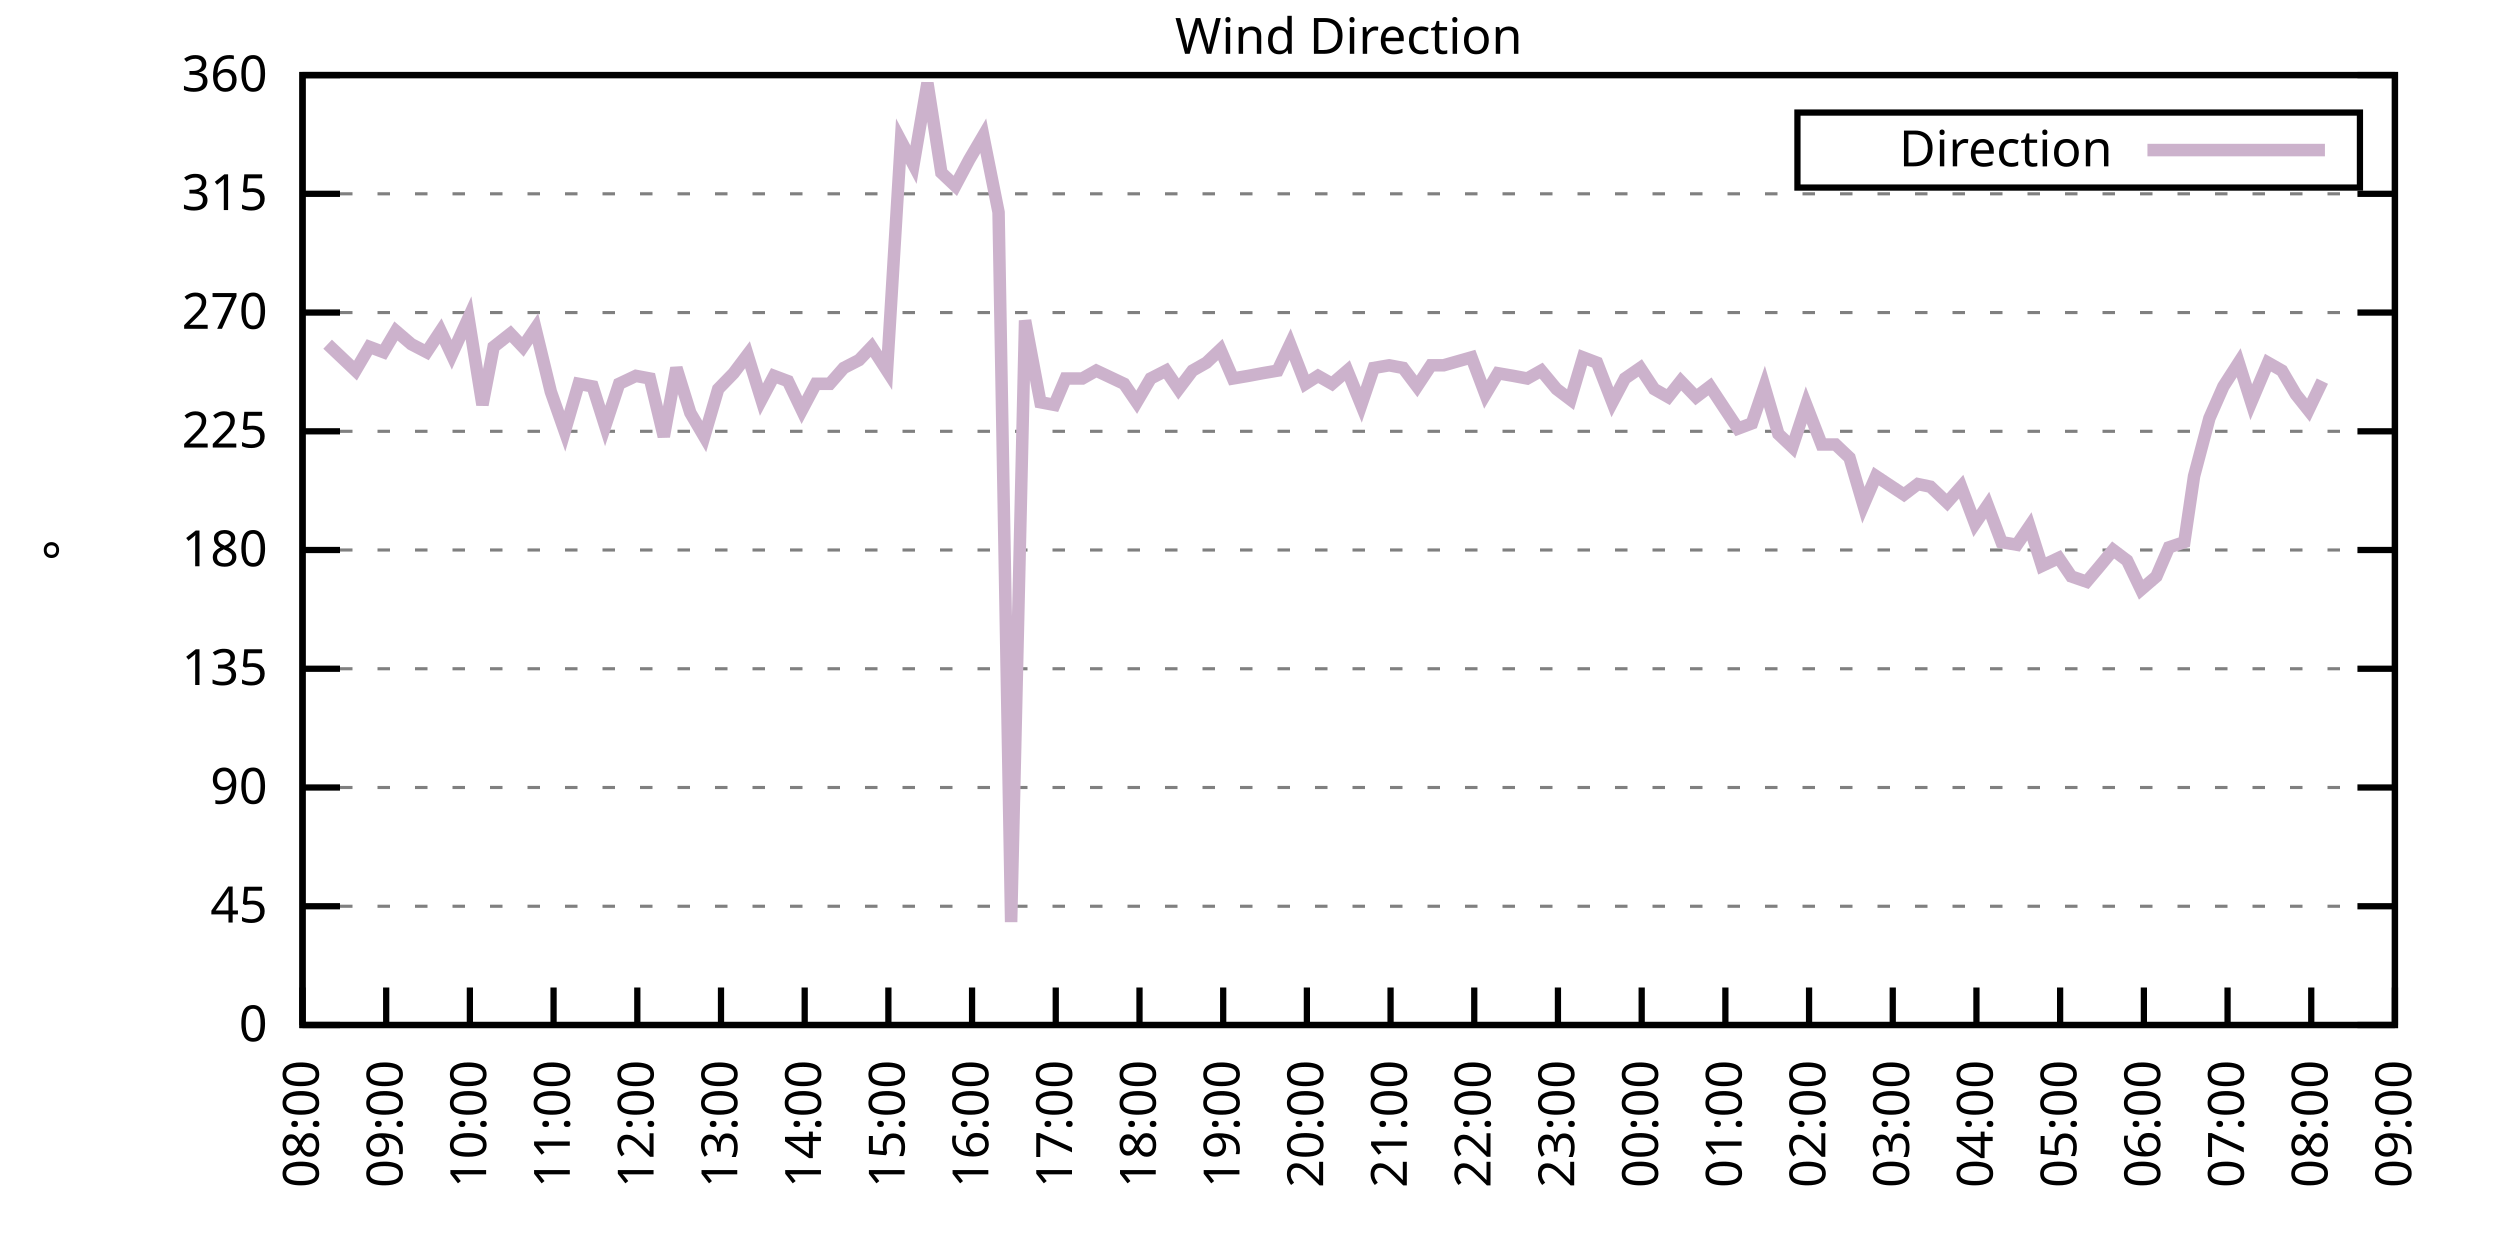
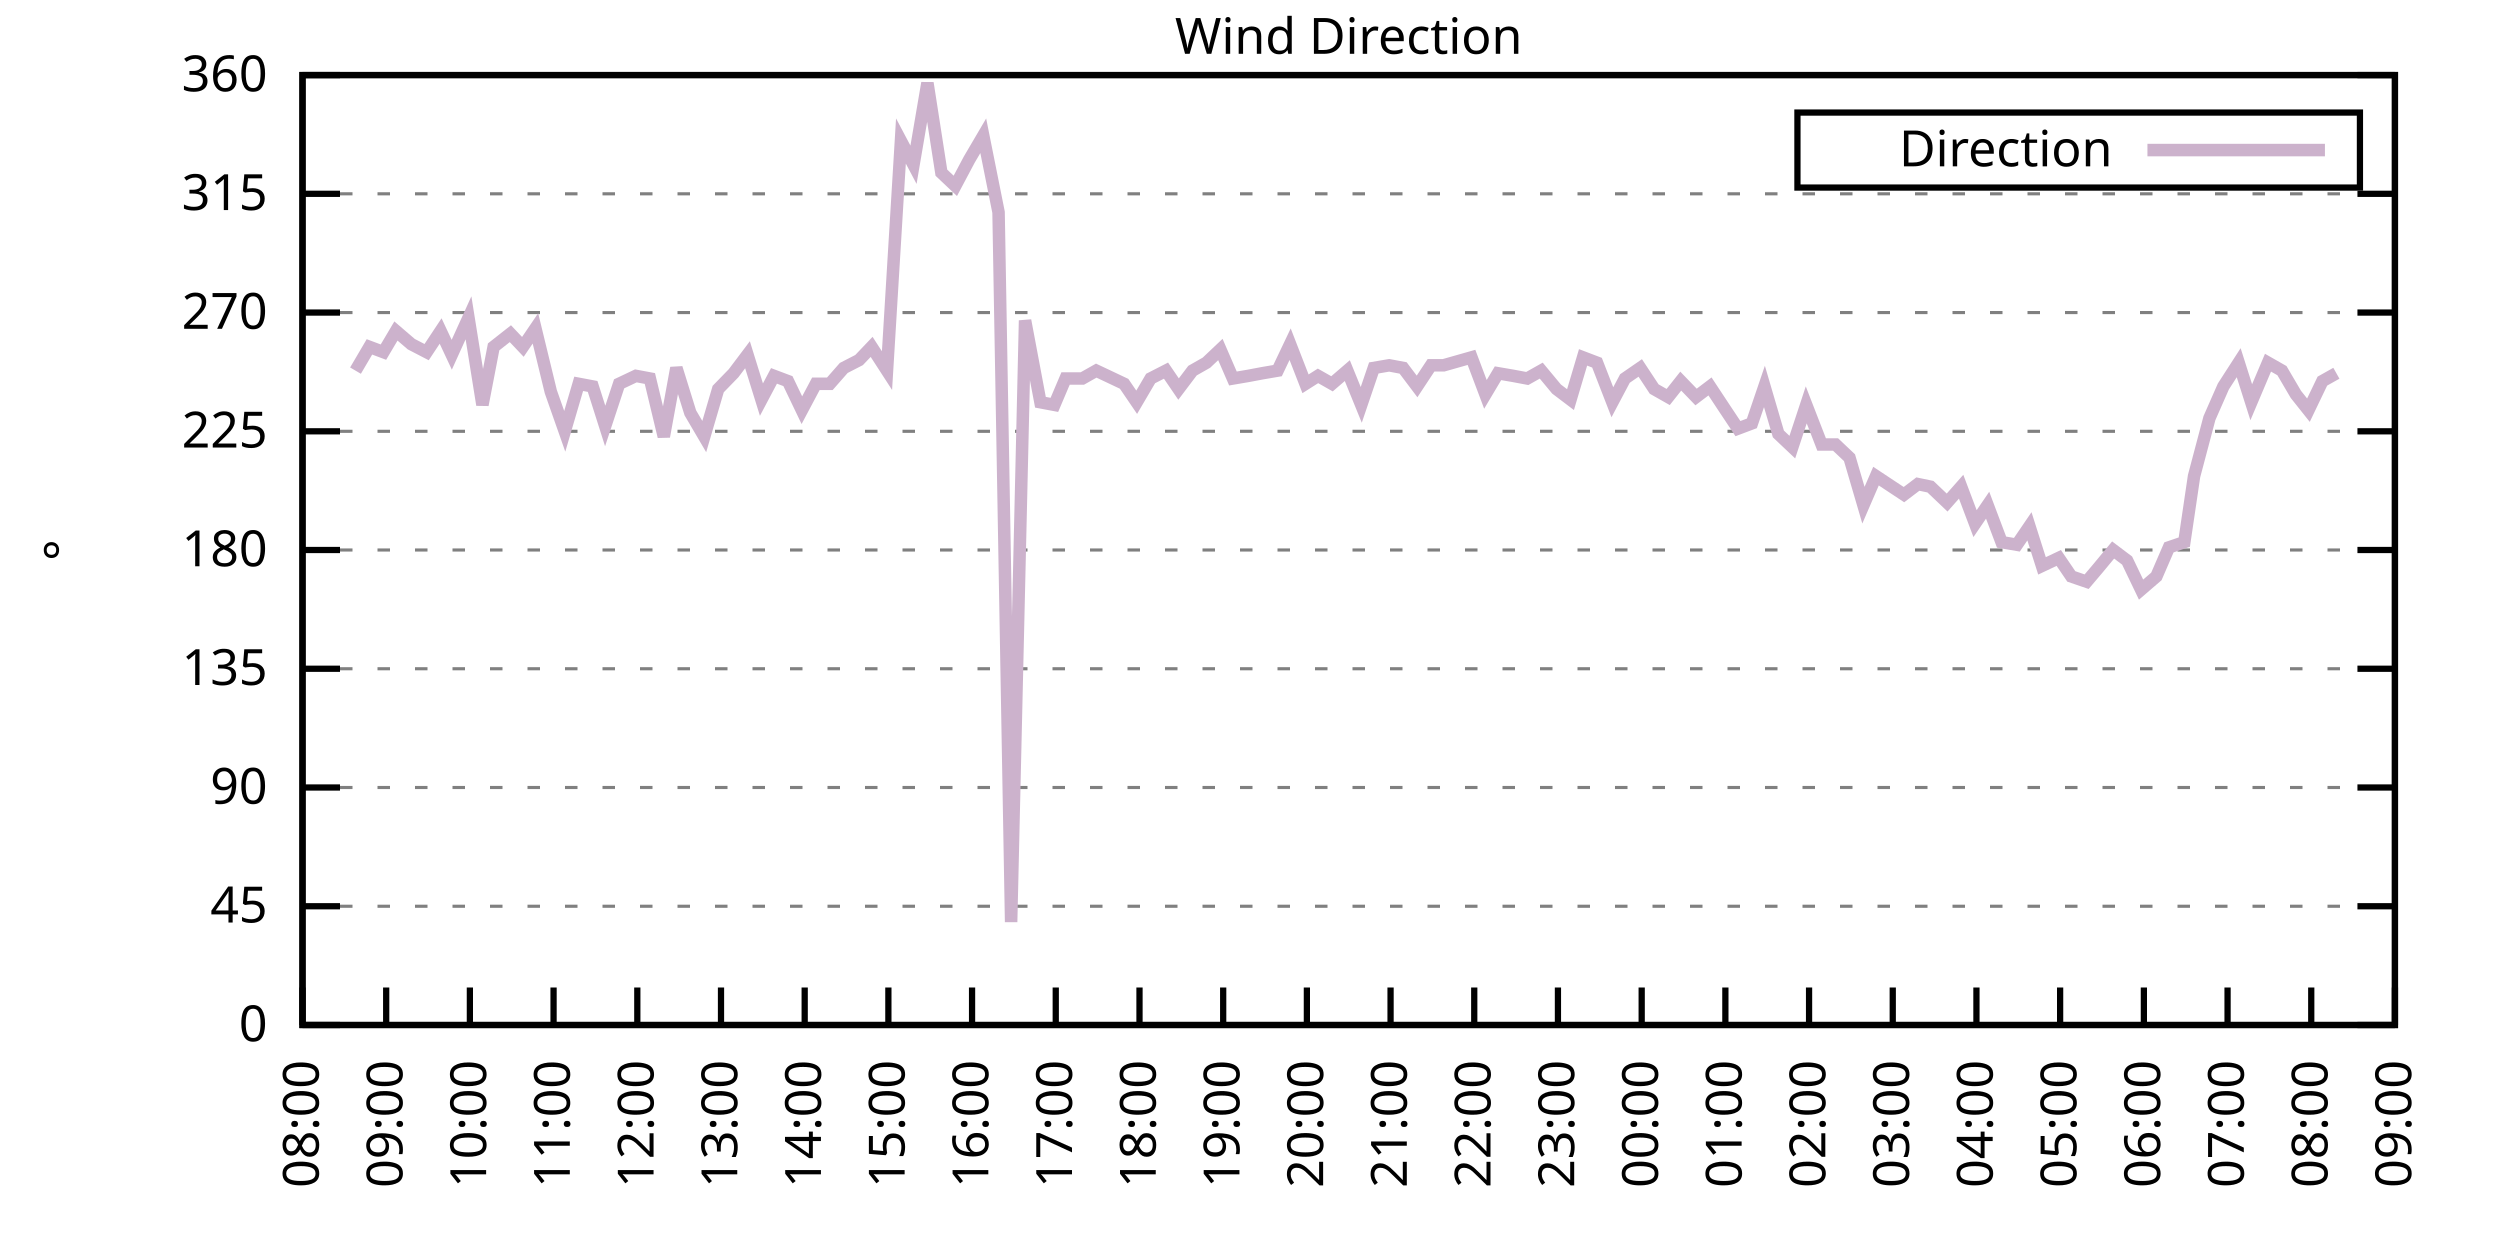
<svg xmlns="http://www.w3.org/2000/svg" xmlns:xlink="http://www.w3.org/1999/xlink" width="400" height="200" viewBox="0 0 400 200">
  <g id="gnuplot_canvas">
    <rect x="0" y="0" width="400" height="200" fill="none" />
    <defs>
      <circle id="gpDot" r="0.5" stroke-width="0.5" stroke="currentColor" />
      <path id="gpPt0" stroke-width="0.333" stroke="currentColor" d="M-1,0 h2 M0,-1 v2" />
      <path id="gpPt1" stroke-width="0.333" stroke="currentColor" d="M-1,-1 L1,1 M1,-1 L-1,1" />
      <path id="gpPt2" stroke-width="0.333" stroke="currentColor" d="M-1,0 L1,0 M0,-1 L0,1 M-1,-1 L1,1 M-1,1 L1,-1" />
      <rect id="gpPt3" stroke-width="0.333" stroke="currentColor" x="-1" y="-1" width="2" height="2" />
      <rect id="gpPt4" stroke-width="0.333" stroke="currentColor" fill="currentColor" x="-1" y="-1" width="2" height="2" />
      <circle id="gpPt5" stroke-width="0.333" stroke="currentColor" cx="0" cy="0" r="1" />
      <use xlink:href="#gpPt5" id="gpPt6" fill="currentColor" stroke="none" />
      <path id="gpPt7" stroke-width="0.333" stroke="currentColor" d="M0,-1.33 L-1.33,0.67 L1.33,0.67 z" />
      <use xlink:href="#gpPt7" id="gpPt8" fill="currentColor" stroke="none" />
      <use xlink:href="#gpPt7" id="gpPt9" stroke="currentColor" transform="rotate(180)" />
      <use xlink:href="#gpPt9" id="gpPt10" fill="currentColor" stroke="none" />
      <use xlink:href="#gpPt3" id="gpPt11" stroke="currentColor" transform="rotate(45)" />
      <use xlink:href="#gpPt11" id="gpPt12" fill="currentColor" stroke="none" />
      <path id="gpPt13" stroke-width="0.333" stroke="currentColor" d="M0,1.330 L1.265,0.411 L0.782,-1.067 L-0.782,-1.076 L-1.265,0.411 z" />
      <use xlink:href="#gpPt13" id="gpPt14" fill="currentColor" stroke="none" />
      <filter id="textbox" filterUnits="objectBoundingBox" x="0" y="0" height="1" width="1">
        <feFlood flood-color="white" flood-opacity="1" result="bgnd" />
        <feComposite in="SourceGraphic" in2="bgnd" operator="atop" />
      </filter>
      <filter id="greybox" filterUnits="objectBoundingBox" x="0" y="0" height="1" width="1">
        <feFlood flood-color="lightgrey" flood-opacity="1" result="grey" />
        <feComposite in="SourceGraphic" in2="grey" operator="atop" />
      </filter>
    </defs>
    <g fill="none" color="white" stroke="currentColor" stroke-width="1.00" stroke-linecap="butt" stroke-linejoin="miter">
</g>
    <g fill="none" color="black" stroke="currentColor" stroke-width="1.00" stroke-linecap="butt" stroke-linejoin="miter">
      <g stroke="none" shape-rendering="crispEdges">
        <polygon fill="rgb(255, 255, 255)" points="48.40,164.00 383.18,164.00 383.18,12.02 48.40,12.02 " />
      </g>
    </g>
    <g fill="none" color="black" stroke="currentColor" stroke-width="1.00" stroke-linecap="butt" stroke-linejoin="miter">
</g>
    <g fill="none" color="black" stroke="black" stroke-width="0.50" stroke-linecap="butt" stroke-linejoin="miter">
</g>
    <g fill="none" color="gray" stroke="currentColor" stroke-width="0.50" stroke-linecap="butt" stroke-linejoin="miter">
      <path stroke="gray" stroke-dasharray="2,4" class="gridline" d="M48.40,164.00 L383.19,164.00  " />
    </g>
    <g fill="none" color="gray" stroke="gray" stroke-width="1.00" stroke-linecap="butt" stroke-linejoin="miter">
</g>
    <g fill="none" color="black" stroke="currentColor" stroke-width="1.00" stroke-linecap="butt" stroke-linejoin="miter">
      <path stroke="black" d="M48.40,164.00 L54.40,164.00 M383.19,164.00 L377.19,164.00  " />
      <g transform="translate(42.80,166.60)" stroke="none" fill="black" font-family="Sans" font-size="8.00" text-anchor="end">
        <text>
          <tspan font-family="Sans"> 0</tspan>
        </text>
      </g>
    </g>
    <g fill="none" color="black" stroke="currentColor" stroke-width="1.00" stroke-linecap="butt" stroke-linejoin="miter">
</g>
    <g fill="none" color="black" stroke="black" stroke-width="0.50" stroke-linecap="butt" stroke-linejoin="miter">
</g>
    <g fill="none" color="gray" stroke="currentColor" stroke-width="0.50" stroke-linecap="butt" stroke-linejoin="miter">
      <path stroke="gray" stroke-dasharray="2,4" class="gridline" d="M48.40,145.00 L383.19,145.00  " />
    </g>
    <g fill="none" color="gray" stroke="gray" stroke-width="1.00" stroke-linecap="butt" stroke-linejoin="miter">
</g>
    <g fill="none" color="black" stroke="currentColor" stroke-width="1.00" stroke-linecap="butt" stroke-linejoin="miter">
      <path stroke="black" d="M48.40,145.00 L54.40,145.00 M383.19,145.00 L377.19,145.00  " />
      <g transform="translate(42.80,147.60)" stroke="none" fill="black" font-family="Sans" font-size="8.00" text-anchor="end">
        <text>
          <tspan font-family="Sans"> 45</tspan>
        </text>
      </g>
    </g>
    <g fill="none" color="black" stroke="currentColor" stroke-width="1.00" stroke-linecap="butt" stroke-linejoin="miter">
</g>
    <g fill="none" color="black" stroke="black" stroke-width="0.50" stroke-linecap="butt" stroke-linejoin="miter">
</g>
    <g fill="none" color="gray" stroke="currentColor" stroke-width="0.50" stroke-linecap="butt" stroke-linejoin="miter">
      <path stroke="gray" stroke-dasharray="2,4" class="gridline" d="M48.40,126.00 L383.19,126.00  " />
    </g>
    <g fill="none" color="gray" stroke="gray" stroke-width="1.00" stroke-linecap="butt" stroke-linejoin="miter">
</g>
    <g fill="none" color="black" stroke="currentColor" stroke-width="1.00" stroke-linecap="butt" stroke-linejoin="miter">
      <path stroke="black" d="M48.40,126.00 L54.40,126.00 M383.19,126.00 L377.19,126.00  " />
      <g transform="translate(42.80,128.60)" stroke="none" fill="black" font-family="Sans" font-size="8.00" text-anchor="end">
        <text>
          <tspan font-family="Sans"> 90</tspan>
        </text>
      </g>
    </g>
    <g fill="none" color="black" stroke="currentColor" stroke-width="1.00" stroke-linecap="butt" stroke-linejoin="miter">
</g>
    <g fill="none" color="black" stroke="black" stroke-width="0.50" stroke-linecap="butt" stroke-linejoin="miter">
</g>
    <g fill="none" color="gray" stroke="currentColor" stroke-width="0.50" stroke-linecap="butt" stroke-linejoin="miter">
      <path stroke="gray" stroke-dasharray="2,4" class="gridline" d="M48.40,107.00 L383.19,107.00  " />
    </g>
    <g fill="none" color="gray" stroke="gray" stroke-width="1.00" stroke-linecap="butt" stroke-linejoin="miter">
</g>
    <g fill="none" color="black" stroke="currentColor" stroke-width="1.00" stroke-linecap="butt" stroke-linejoin="miter">
      <path stroke="black" d="M48.40,107.00 L54.40,107.00 M383.19,107.00 L377.19,107.00  " />
      <g transform="translate(42.80,109.60)" stroke="none" fill="black" font-family="Sans" font-size="8.00" text-anchor="end">
        <text>
          <tspan font-family="Sans"> 135</tspan>
        </text>
      </g>
    </g>
    <g fill="none" color="black" stroke="currentColor" stroke-width="1.00" stroke-linecap="butt" stroke-linejoin="miter">
</g>
    <g fill="none" color="black" stroke="black" stroke-width="0.50" stroke-linecap="butt" stroke-linejoin="miter">
</g>
    <g fill="none" color="gray" stroke="currentColor" stroke-width="0.50" stroke-linecap="butt" stroke-linejoin="miter">
      <path stroke="gray" stroke-dasharray="2,4" class="gridline" d="M48.40,88.00 L383.19,88.00  " />
    </g>
    <g fill="none" color="gray" stroke="gray" stroke-width="1.00" stroke-linecap="butt" stroke-linejoin="miter">
</g>
    <g fill="none" color="black" stroke="currentColor" stroke-width="1.00" stroke-linecap="butt" stroke-linejoin="miter">
      <path stroke="black" d="M48.40,88.00 L54.40,88.00 M383.19,88.00 L377.19,88.00  " />
      <g transform="translate(42.80,90.60)" stroke="none" fill="black" font-family="Sans" font-size="8.00" text-anchor="end">
        <text>
          <tspan font-family="Sans"> 180</tspan>
        </text>
      </g>
    </g>
    <g fill="none" color="black" stroke="currentColor" stroke-width="1.00" stroke-linecap="butt" stroke-linejoin="miter">
</g>
    <g fill="none" color="black" stroke="black" stroke-width="0.50" stroke-linecap="butt" stroke-linejoin="miter">
</g>
    <g fill="none" color="gray" stroke="currentColor" stroke-width="0.50" stroke-linecap="butt" stroke-linejoin="miter">
      <path stroke="gray" stroke-dasharray="2,4" class="gridline" d="M48.40,69.01 L383.19,69.01  " />
    </g>
    <g fill="none" color="gray" stroke="gray" stroke-width="1.00" stroke-linecap="butt" stroke-linejoin="miter">
</g>
    <g fill="none" color="black" stroke="currentColor" stroke-width="1.00" stroke-linecap="butt" stroke-linejoin="miter">
      <path stroke="black" d="M48.40,69.01 L54.40,69.01 M383.19,69.01 L377.19,69.01  " />
      <g transform="translate(42.80,71.61)" stroke="none" fill="black" font-family="Sans" font-size="8.00" text-anchor="end">
        <text>
          <tspan font-family="Sans"> 225</tspan>
        </text>
      </g>
    </g>
    <g fill="none" color="black" stroke="currentColor" stroke-width="1.00" stroke-linecap="butt" stroke-linejoin="miter">
</g>
    <g fill="none" color="black" stroke="black" stroke-width="0.50" stroke-linecap="butt" stroke-linejoin="miter">
</g>
    <g fill="none" color="gray" stroke="currentColor" stroke-width="0.50" stroke-linecap="butt" stroke-linejoin="miter">
      <path stroke="gray" stroke-dasharray="2,4" class="gridline" d="M48.40,50.01 L383.19,50.01  " />
    </g>
    <g fill="none" color="gray" stroke="gray" stroke-width="1.00" stroke-linecap="butt" stroke-linejoin="miter">
</g>
    <g fill="none" color="black" stroke="currentColor" stroke-width="1.00" stroke-linecap="butt" stroke-linejoin="miter">
      <path stroke="black" d="M48.40,50.01 L54.40,50.01 M383.19,50.01 L377.19,50.01  " />
      <g transform="translate(42.80,52.61)" stroke="none" fill="black" font-family="Sans" font-size="8.00" text-anchor="end">
        <text>
          <tspan font-family="Sans"> 270</tspan>
        </text>
      </g>
    </g>
    <g fill="none" color="black" stroke="currentColor" stroke-width="1.00" stroke-linecap="butt" stroke-linejoin="miter">
</g>
    <g fill="none" color="black" stroke="black" stroke-width="0.50" stroke-linecap="butt" stroke-linejoin="miter">
</g>
    <g fill="none" color="gray" stroke="currentColor" stroke-width="0.50" stroke-linecap="butt" stroke-linejoin="miter">
      <path stroke="gray" stroke-dasharray="2,4" class="gridline" d="M48.40,31.01 L383.19,31.01  " />
    </g>
    <g fill="none" color="gray" stroke="gray" stroke-width="1.00" stroke-linecap="butt" stroke-linejoin="miter">
</g>
    <g fill="none" color="black" stroke="currentColor" stroke-width="1.00" stroke-linecap="butt" stroke-linejoin="miter">
      <path stroke="black" d="M48.40,31.01 L54.40,31.01 M383.19,31.01 L377.19,31.01  " />
      <g transform="translate(42.80,33.61)" stroke="none" fill="black" font-family="Sans" font-size="8.00" text-anchor="end">
        <text>
          <tspan font-family="Sans"> 315</tspan>
        </text>
      </g>
    </g>
    <g fill="none" color="black" stroke="currentColor" stroke-width="1.00" stroke-linecap="butt" stroke-linejoin="miter">
</g>
    <g fill="none" color="black" stroke="black" stroke-width="0.50" stroke-linecap="butt" stroke-linejoin="miter">
</g>
    <g fill="none" color="gray" stroke="currentColor" stroke-width="0.50" stroke-linecap="butt" stroke-linejoin="miter">
      <path stroke="gray" stroke-dasharray="2,4" class="gridline" d="M48.40,12.01 L383.19,12.01  " />
    </g>
    <g fill="none" color="gray" stroke="gray" stroke-width="1.00" stroke-linecap="butt" stroke-linejoin="miter">
</g>
    <g fill="none" color="black" stroke="currentColor" stroke-width="1.00" stroke-linecap="butt" stroke-linejoin="miter">
      <path stroke="black" d="M48.40,12.01 L54.40,12.01 M383.19,12.01 L377.19,12.01  " />
      <g transform="translate(42.80,14.61)" stroke="none" fill="black" font-family="Sans" font-size="8.00" text-anchor="end">
        <text>
          <tspan font-family="Sans"> 360</tspan>
        </text>
      </g>
    </g>
    <g fill="none" color="black" stroke="currentColor" stroke-width="1.00" stroke-linecap="butt" stroke-linejoin="miter">
      <path stroke="black" d="M48.40,164.00 L48.40,158.00  " />
      <g transform="translate(51.00,169.60) rotate(270.00)" stroke="none" fill="black" font-family="Sans" font-size="8.00" text-anchor="end">
        <text>
          <tspan font-family="Sans">08:00</tspan>
        </text>
      </g>
    </g>
    <g fill="none" color="black" stroke="currentColor" stroke-width="1.00" stroke-linecap="butt" stroke-linejoin="miter">
      <path stroke="black" d="M61.79,164.00 L61.79,158.00  " />
      <g transform="translate(64.39,169.60) rotate(270.00)" stroke="none" fill="black" font-family="Sans" font-size="8.00" text-anchor="end">
        <text>
          <tspan font-family="Sans">09:00</tspan>
        </text>
      </g>
    </g>
    <g fill="none" color="black" stroke="currentColor" stroke-width="1.00" stroke-linecap="butt" stroke-linejoin="miter">
      <path stroke="black" d="M75.18,164.00 L75.18,158.00  " />
      <g transform="translate(77.78,169.60) rotate(270.00)" stroke="none" fill="black" font-family="Sans" font-size="8.00" text-anchor="end">
        <text>
          <tspan font-family="Sans">10:00</tspan>
        </text>
      </g>
    </g>
    <g fill="none" color="black" stroke="currentColor" stroke-width="1.00" stroke-linecap="butt" stroke-linejoin="miter">
      <path stroke="black" d="M88.57,164.00 L88.57,158.00  " />
      <g transform="translate(91.17,169.60) rotate(270.00)" stroke="none" fill="black" font-family="Sans" font-size="8.00" text-anchor="end">
        <text>
          <tspan font-family="Sans">11:00</tspan>
        </text>
      </g>
    </g>
    <g fill="none" color="black" stroke="currentColor" stroke-width="1.00" stroke-linecap="butt" stroke-linejoin="miter">
      <path stroke="black" d="M101.97,164.00 L101.97,158.00  " />
      <g transform="translate(104.57,169.60) rotate(270.00)" stroke="none" fill="black" font-family="Sans" font-size="8.00" text-anchor="end">
        <text>
          <tspan font-family="Sans">12:00</tspan>
        </text>
      </g>
    </g>
    <g fill="none" color="black" stroke="currentColor" stroke-width="1.00" stroke-linecap="butt" stroke-linejoin="miter">
      <path stroke="black" d="M115.36,164.00 L115.36,158.00  " />
      <g transform="translate(117.96,169.60) rotate(270.00)" stroke="none" fill="black" font-family="Sans" font-size="8.00" text-anchor="end">
        <text>
          <tspan font-family="Sans">13:00</tspan>
        </text>
      </g>
    </g>
    <g fill="none" color="black" stroke="currentColor" stroke-width="1.00" stroke-linecap="butt" stroke-linejoin="miter">
      <path stroke="black" d="M128.75,164.00 L128.75,158.00  " />
      <g transform="translate(131.35,169.60) rotate(270.00)" stroke="none" fill="black" font-family="Sans" font-size="8.00" text-anchor="end">
        <text>
          <tspan font-family="Sans">14:00</tspan>
        </text>
      </g>
    </g>
    <g fill="none" color="black" stroke="currentColor" stroke-width="1.00" stroke-linecap="butt" stroke-linejoin="miter">
      <path stroke="black" d="M142.14,164.00 L142.14,158.00  " />
      <g transform="translate(144.74,169.60) rotate(270.00)" stroke="none" fill="black" font-family="Sans" font-size="8.00" text-anchor="end">
        <text>
          <tspan font-family="Sans">15:00</tspan>
        </text>
      </g>
    </g>
    <g fill="none" color="black" stroke="currentColor" stroke-width="1.00" stroke-linecap="butt" stroke-linejoin="miter">
      <path stroke="black" d="M155.53,164.00 L155.53,158.00  " />
      <g transform="translate(158.13,169.60) rotate(270.00)" stroke="none" fill="black" font-family="Sans" font-size="8.00" text-anchor="end">
        <text>
          <tspan font-family="Sans">16:00</tspan>
        </text>
      </g>
    </g>
    <g fill="none" color="black" stroke="currentColor" stroke-width="1.00" stroke-linecap="butt" stroke-linejoin="miter">
      <path stroke="black" d="M168.92,164.00 L168.92,158.00  " />
      <g transform="translate(171.52,169.60) rotate(270.00)" stroke="none" fill="black" font-family="Sans" font-size="8.00" text-anchor="end">
        <text>
          <tspan font-family="Sans">17:00</tspan>
        </text>
      </g>
    </g>
    <g fill="none" color="black" stroke="currentColor" stroke-width="1.00" stroke-linecap="butt" stroke-linejoin="miter">
      <path stroke="black" d="M182.32,164.00 L182.32,158.00  " />
      <g transform="translate(184.92,169.60) rotate(270.00)" stroke="none" fill="black" font-family="Sans" font-size="8.00" text-anchor="end">
        <text>
          <tspan font-family="Sans">18:00</tspan>
        </text>
      </g>
    </g>
    <g fill="none" color="black" stroke="currentColor" stroke-width="1.00" stroke-linecap="butt" stroke-linejoin="miter">
      <path stroke="black" d="M195.71,164.00 L195.71,158.00  " />
      <g transform="translate(198.31,169.60) rotate(270.00)" stroke="none" fill="black" font-family="Sans" font-size="8.00" text-anchor="end">
        <text>
          <tspan font-family="Sans">19:00</tspan>
        </text>
      </g>
    </g>
    <g fill="none" color="black" stroke="currentColor" stroke-width="1.00" stroke-linecap="butt" stroke-linejoin="miter">
      <path stroke="black" d="M209.10,164.00 L209.10,158.00  " />
      <g transform="translate(211.70,169.60) rotate(270.00)" stroke="none" fill="black" font-family="Sans" font-size="8.00" text-anchor="end">
        <text>
          <tspan font-family="Sans">20:00</tspan>
        </text>
      </g>
    </g>
    <g fill="none" color="black" stroke="currentColor" stroke-width="1.00" stroke-linecap="butt" stroke-linejoin="miter">
      <path stroke="black" d="M222.49,164.00 L222.49,158.00  " />
      <g transform="translate(225.09,169.60) rotate(270.00)" stroke="none" fill="black" font-family="Sans" font-size="8.00" text-anchor="end">
        <text>
          <tspan font-family="Sans">21:00</tspan>
        </text>
      </g>
    </g>
    <g fill="none" color="black" stroke="currentColor" stroke-width="1.00" stroke-linecap="butt" stroke-linejoin="miter">
      <path stroke="black" d="M235.88,164.00 L235.88,158.00  " />
      <g transform="translate(238.48,169.60) rotate(270.00)" stroke="none" fill="black" font-family="Sans" font-size="8.00" text-anchor="end">
        <text>
          <tspan font-family="Sans">22:00</tspan>
        </text>
      </g>
    </g>
    <g fill="none" color="black" stroke="currentColor" stroke-width="1.00" stroke-linecap="butt" stroke-linejoin="miter">
      <path stroke="black" d="M249.27,164.00 L249.27,158.00  " />
      <g transform="translate(251.87,169.60) rotate(270.00)" stroke="none" fill="black" font-family="Sans" font-size="8.00" text-anchor="end">
        <text>
          <tspan font-family="Sans">23:00</tspan>
        </text>
      </g>
    </g>
    <g fill="none" color="black" stroke="currentColor" stroke-width="1.00" stroke-linecap="butt" stroke-linejoin="miter">
      <path stroke="black" d="M262.67,164.00 L262.67,158.00  " />
      <g transform="translate(265.27,169.60) rotate(270.00)" stroke="none" fill="black" font-family="Sans" font-size="8.00" text-anchor="end">
        <text>
          <tspan font-family="Sans">00:00</tspan>
        </text>
      </g>
    </g>
    <g fill="none" color="black" stroke="currentColor" stroke-width="1.00" stroke-linecap="butt" stroke-linejoin="miter">
      <path stroke="black" d="M276.06,164.00 L276.06,158.00  " />
      <g transform="translate(278.66,169.60) rotate(270.00)" stroke="none" fill="black" font-family="Sans" font-size="8.00" text-anchor="end">
        <text>
          <tspan font-family="Sans">01:00</tspan>
        </text>
      </g>
    </g>
    <g fill="none" color="black" stroke="currentColor" stroke-width="1.00" stroke-linecap="butt" stroke-linejoin="miter">
      <path stroke="black" d="M289.45,164.00 L289.45,158.00  " />
      <g transform="translate(292.05,169.60) rotate(270.00)" stroke="none" fill="black" font-family="Sans" font-size="8.00" text-anchor="end">
        <text>
          <tspan font-family="Sans">02:00</tspan>
        </text>
      </g>
    </g>
    <g fill="none" color="black" stroke="currentColor" stroke-width="1.00" stroke-linecap="butt" stroke-linejoin="miter">
      <path stroke="black" d="M302.84,164.00 L302.84,158.00  " />
      <g transform="translate(305.44,169.60) rotate(270.00)" stroke="none" fill="black" font-family="Sans" font-size="8.00" text-anchor="end">
        <text>
          <tspan font-family="Sans">03:00</tspan>
        </text>
      </g>
    </g>
    <g fill="none" color="black" stroke="currentColor" stroke-width="1.00" stroke-linecap="butt" stroke-linejoin="miter">
      <path stroke="black" d="M316.23,164.00 L316.23,158.00  " />
      <g transform="translate(318.83,169.60) rotate(270.00)" stroke="none" fill="black" font-family="Sans" font-size="8.00" text-anchor="end">
        <text>
          <tspan font-family="Sans">04:00</tspan>
        </text>
      </g>
    </g>
    <g fill="none" color="black" stroke="currentColor" stroke-width="1.00" stroke-linecap="butt" stroke-linejoin="miter">
      <path stroke="black" d="M329.62,164.00 L329.62,158.00  " />
      <g transform="translate(332.22,169.60) rotate(270.00)" stroke="none" fill="black" font-family="Sans" font-size="8.00" text-anchor="end">
        <text>
          <tspan font-family="Sans">05:00</tspan>
        </text>
      </g>
    </g>
    <g fill="none" color="black" stroke="currentColor" stroke-width="1.00" stroke-linecap="butt" stroke-linejoin="miter">
      <path stroke="black" d="M343.02,164.00 L343.02,158.00  " />
      <g transform="translate(345.62,169.60) rotate(270.00)" stroke="none" fill="black" font-family="Sans" font-size="8.00" text-anchor="end">
        <text>
          <tspan font-family="Sans">06:00</tspan>
        </text>
      </g>
    </g>
    <g fill="none" color="black" stroke="currentColor" stroke-width="1.00" stroke-linecap="butt" stroke-linejoin="miter">
      <path stroke="black" d="M356.41,164.00 L356.41,158.00  " />
      <g transform="translate(359.01,169.60) rotate(270.00)" stroke="none" fill="black" font-family="Sans" font-size="8.00" text-anchor="end">
        <text>
          <tspan font-family="Sans">07:00</tspan>
        </text>
      </g>
    </g>
    <g fill="none" color="black" stroke="currentColor" stroke-width="1.00" stroke-linecap="butt" stroke-linejoin="miter">
      <path stroke="black" d="M369.80,164.00 L369.80,158.00  " />
      <g transform="translate(372.40,169.60) rotate(270.00)" stroke="none" fill="black" font-family="Sans" font-size="8.00" text-anchor="end">
        <text>
          <tspan font-family="Sans">08:00</tspan>
        </text>
      </g>
    </g>
    <g fill="none" color="black" stroke="currentColor" stroke-width="1.00" stroke-linecap="butt" stroke-linejoin="miter">
      <path stroke="black" d="M383.19,164.00 L383.19,158.00  " />
      <g transform="translate(385.79,169.60) rotate(270.00)" stroke="none" fill="black" font-family="Sans" font-size="8.00" text-anchor="end">
        <text>
          <tspan font-family="Sans">09:00</tspan>
        </text>
      </g>
    </g>
    <g fill="none" color="black" stroke="currentColor" stroke-width="1.00" stroke-linecap="butt" stroke-linejoin="miter">
</g>
    <g fill="none" color="black" stroke="currentColor" stroke-width="1.00" stroke-linecap="butt" stroke-linejoin="miter">
      <path stroke="black" d="M48.40,12.01 L48.40,164.00 L383.19,164.00 L383.19,12.01 L48.40,12.01 Z  " />
    </g>
    <g fill="none" color="black" stroke="currentColor" stroke-width="1.00" stroke-linecap="butt" stroke-linejoin="miter">
</g>
    <g fill="none" color="black" stroke="currentColor" stroke-width="1.00" stroke-linecap="butt" stroke-linejoin="miter">
      <path stroke="black" d="M287.59,30.01 L287.59,18.01 L377.59,18.01 L377.59,30.01 L287.59,30.01 Z  " />
    </g>
    <g id="Wind_direction_plot_1">
      <g fill="none" color="white" stroke="black" stroke-width="2.00" stroke-linecap="butt" stroke-linejoin="miter">
</g>
      <g fill="none" color="black" stroke="currentColor" stroke-width="2.00" stroke-linecap="butt" stroke-linejoin="miter">
        <g transform="translate(337.99,26.61)" stroke="none" fill="black" font-family="Sans" font-size="8.00" text-anchor="end">
          <text>
            <tspan font-family="Sans">Direction</tspan>
          </text>
        </g>
      </g>
      <g fill="none" color="black" stroke="currentColor" stroke-width="2.00" stroke-linecap="butt" stroke-linejoin="miter">
-         <path stroke="rgb(204, 178, 204)" d="M343.59,24.01 L371.99,24.01 M52.42,55.07 L56.88,59.30 L59.11,55.50 L61.35,56.34 L63.35,52.96 L65.81,55.07   L68.26,56.34 L70.50,52.96 L72.28,56.76 L74.96,50.85 L77.19,64.78 L78.98,55.50 L81.66,53.39 L83.66,55.50   L85.67,52.54 L88.13,62.67 L90.36,69.01 L92.59,61.41 L94.82,61.83 L96.83,68.16 L99.06,61.41 L101.74,60.14   L103.98,60.56 L106.21,69.85 L108.22,58.87 L110.45,66.05 L112.68,69.85 L114.91,62.25 L117.37,59.72 L119.60,56.76   L121.83,63.94 L123.84,60.14 L126.07,60.98 L128.30,65.63 L130.54,61.41 L132.77,61.41 L135.00,58.87 L137.45,57.61   L139.46,55.50 L141.92,59.30 L144.15,22.56 L146.16,26.36 L148.39,13.28 L150.62,27.63 L152.85,29.74 L155.09,25.52   L157.32,21.72 L159.77,33.96 L161.78,147.53 L164.01,51.27 L166.47,64.36 L168.70,64.78 L170.49,60.56 L173.17,60.56   L175.40,59.30 L177.18,60.14 L179.86,61.41 L181.87,64.36 L184.10,60.56 L186.56,59.30 L188.57,62.25 L190.80,59.30   L193.03,58.03 L195.26,55.92 L197.27,60.56 L199.73,60.14 L201.96,59.72 L204.41,59.30 L206.42,55.07 L208.88,61.41   L210.88,60.14 L213.12,61.41 L215.57,59.30 L217.80,64.78 L219.81,58.87 L222.27,58.45 L224.50,58.87 L226.73,61.83   L228.96,58.45 L230.97,58.45 L235.44,57.18 L237.67,63.10 L239.68,59.72 L242.13,60.14 L244.36,60.56 L246.60,59.30   L249.05,62.25 L251.28,63.94 L253.29,57.18 L255.52,58.03 L257.98,64.36 L259.99,60.56 L262.44,58.87 L264.67,62.25   L266.91,63.52 L268.92,60.98 L271.37,63.52 L273.60,61.83 L275.83,65.21 L278.07,68.58 L280.30,67.74 L282.31,61.83   L284.54,69.43 L286.77,71.54 L289.00,64.78 L291.46,71.12 L293.69,71.12 L295.92,73.23 L298.15,80.83 L300.16,76.18   L304.63,79.14 L306.86,77.45 L308.87,77.87 L311.54,80.41 L313.78,77.87 L316.01,83.78 L318.02,80.83 L320.25,86.74   L322.70,87.16 L324.71,84.21 L326.72,90.54 L329.40,89.27 L331.41,92.23 L333.86,93.07 L335.65,90.96 L338.10,88.00   L340.34,89.69 L342.57,94.34 L345.02,92.23 L347.03,87.58 L349.49,86.74 L351.05,76.18 L353.51,66.90 L355.74,61.83   L358.19,58.03 L360.20,64.36 L362.88,58.03 L365.11,59.30 L367.34,63.10 L369.35,65.63 L371.58,60.98  " />
+         <path stroke="rgb(204, 178, 204)" d="M343.59,24.01 L371.99,24.01 M56.88,59.30 L59.11,55.50 L61.35,56.34 L63.35,52.96 L65.81,55.07 L68.26,56.34   L70.50,52.96 L72.28,56.76 L74.96,50.85 L77.19,64.78 L78.98,55.50 L81.66,53.39 L83.66,55.50 L85.67,52.54   L88.13,62.67 L90.36,69.01 L92.59,61.41 L94.82,61.83 L96.83,68.16 L99.06,61.41 L101.74,60.14 L103.98,60.56   L106.21,69.85 L108.22,58.87 L110.45,66.05 L112.68,69.85 L114.91,62.25 L117.37,59.72 L119.60,56.76 L121.83,63.94   L123.84,60.14 L126.07,60.98 L128.30,65.63 L130.54,61.41 L132.77,61.41 L135.00,58.87 L137.45,57.61 L139.46,55.50   L141.92,59.30 L144.15,22.56 L146.16,26.36 L148.39,13.28 L150.62,27.63 L152.85,29.74 L155.09,25.52 L157.32,21.72   L159.77,33.96 L161.78,147.53 L164.01,51.27 L166.47,64.36 L168.70,64.78 L170.49,60.56 L173.17,60.56 L175.40,59.30   L177.18,60.14 L179.86,61.41 L181.87,64.36 L184.10,60.56 L186.56,59.30 L188.57,62.25 L190.80,59.30 L193.03,58.03   L195.26,55.92 L197.27,60.56 L199.73,60.14 L201.96,59.72 L204.41,59.30 L206.42,55.07 L208.88,61.41 L210.88,60.14   L213.12,61.41 L215.57,59.30 L217.80,64.78 L219.81,58.87 L222.27,58.45 L224.50,58.87 L226.73,61.83 L228.96,58.45   L230.97,58.45 L235.44,57.18 L237.67,63.10 L239.68,59.72 L242.13,60.14 L244.36,60.56 L246.60,59.30 L249.05,62.25   L251.28,63.94 L253.29,57.18 L255.52,58.03 L257.98,64.36 L259.99,60.56 L262.44,58.87 L264.67,62.25 L266.91,63.52   L268.92,60.98 L271.37,63.52 L273.60,61.83 L275.83,65.21 L278.07,68.58 L280.30,67.74 L282.31,61.83 L284.54,69.43   L286.77,71.54 L289.00,64.78 L291.46,71.12 L293.69,71.12 L295.92,73.23 L298.15,80.83 L300.16,76.18 L304.63,79.14   L306.86,77.45 L308.87,77.87 L311.54,80.41 L313.78,77.87 L316.01,83.78 L318.02,80.83 L320.25,86.74 L322.70,87.16   L324.71,84.21 L326.72,90.54 L329.40,89.27 L331.41,92.23 L333.86,93.07 L335.65,90.96 L338.10,88.00 L340.34,89.69   L342.57,94.34 L345.02,92.23 L347.03,87.58 L349.49,86.74 L351.05,76.18 L353.51,66.90 L355.74,61.83 L358.19,58.03   L360.20,64.36 L362.88,58.03 L365.11,59.30 L367.34,63.10 L369.35,65.63 L371.58,60.98 L373.82,59.72  " />
      </g>
    </g>
    <g fill="none" color="black" stroke="currentColor" stroke-width="2.00" stroke-linecap="butt" stroke-linejoin="miter">
</g>
    <g fill="none" color="black" stroke="black" stroke-width="1.00" stroke-linecap="butt" stroke-linejoin="miter">
</g>
    <g fill="none" color="black" stroke="currentColor" stroke-width="1.00" stroke-linecap="butt" stroke-linejoin="miter">
      <path stroke="black" d="M48.40,12.01 L48.40,164.00 L383.19,164.00 L383.19,12.01 L48.40,12.01 Z  " />
      <g transform="translate(12.80,88.01) rotate(270.00)" stroke="none" fill="black" font-family="Sans" font-size="8.00" text-anchor="middle">
        <text>
          <tspan font-family="Sans">°</tspan>
        </text>
      </g>
    </g>
    <g fill="none" color="black" stroke="currentColor" stroke-width="1.00" stroke-linecap="butt" stroke-linejoin="miter">
</g>
    <g fill="none" color="black" stroke="currentColor" stroke-width="1.00" stroke-linecap="butt" stroke-linejoin="miter">
      <g transform="translate(215.79,8.61)" stroke="none" fill="black" font-family="Sans" font-size="8.00" text-anchor="middle">
        <text>
          <tspan font-family="Sans">Wind Direction</tspan>
        </text>
      </g>
    </g>
    <g fill="none" color="black" stroke="currentColor" stroke-width="1.00" stroke-linecap="butt" stroke-linejoin="miter">
</g>
  </g>
</svg>
